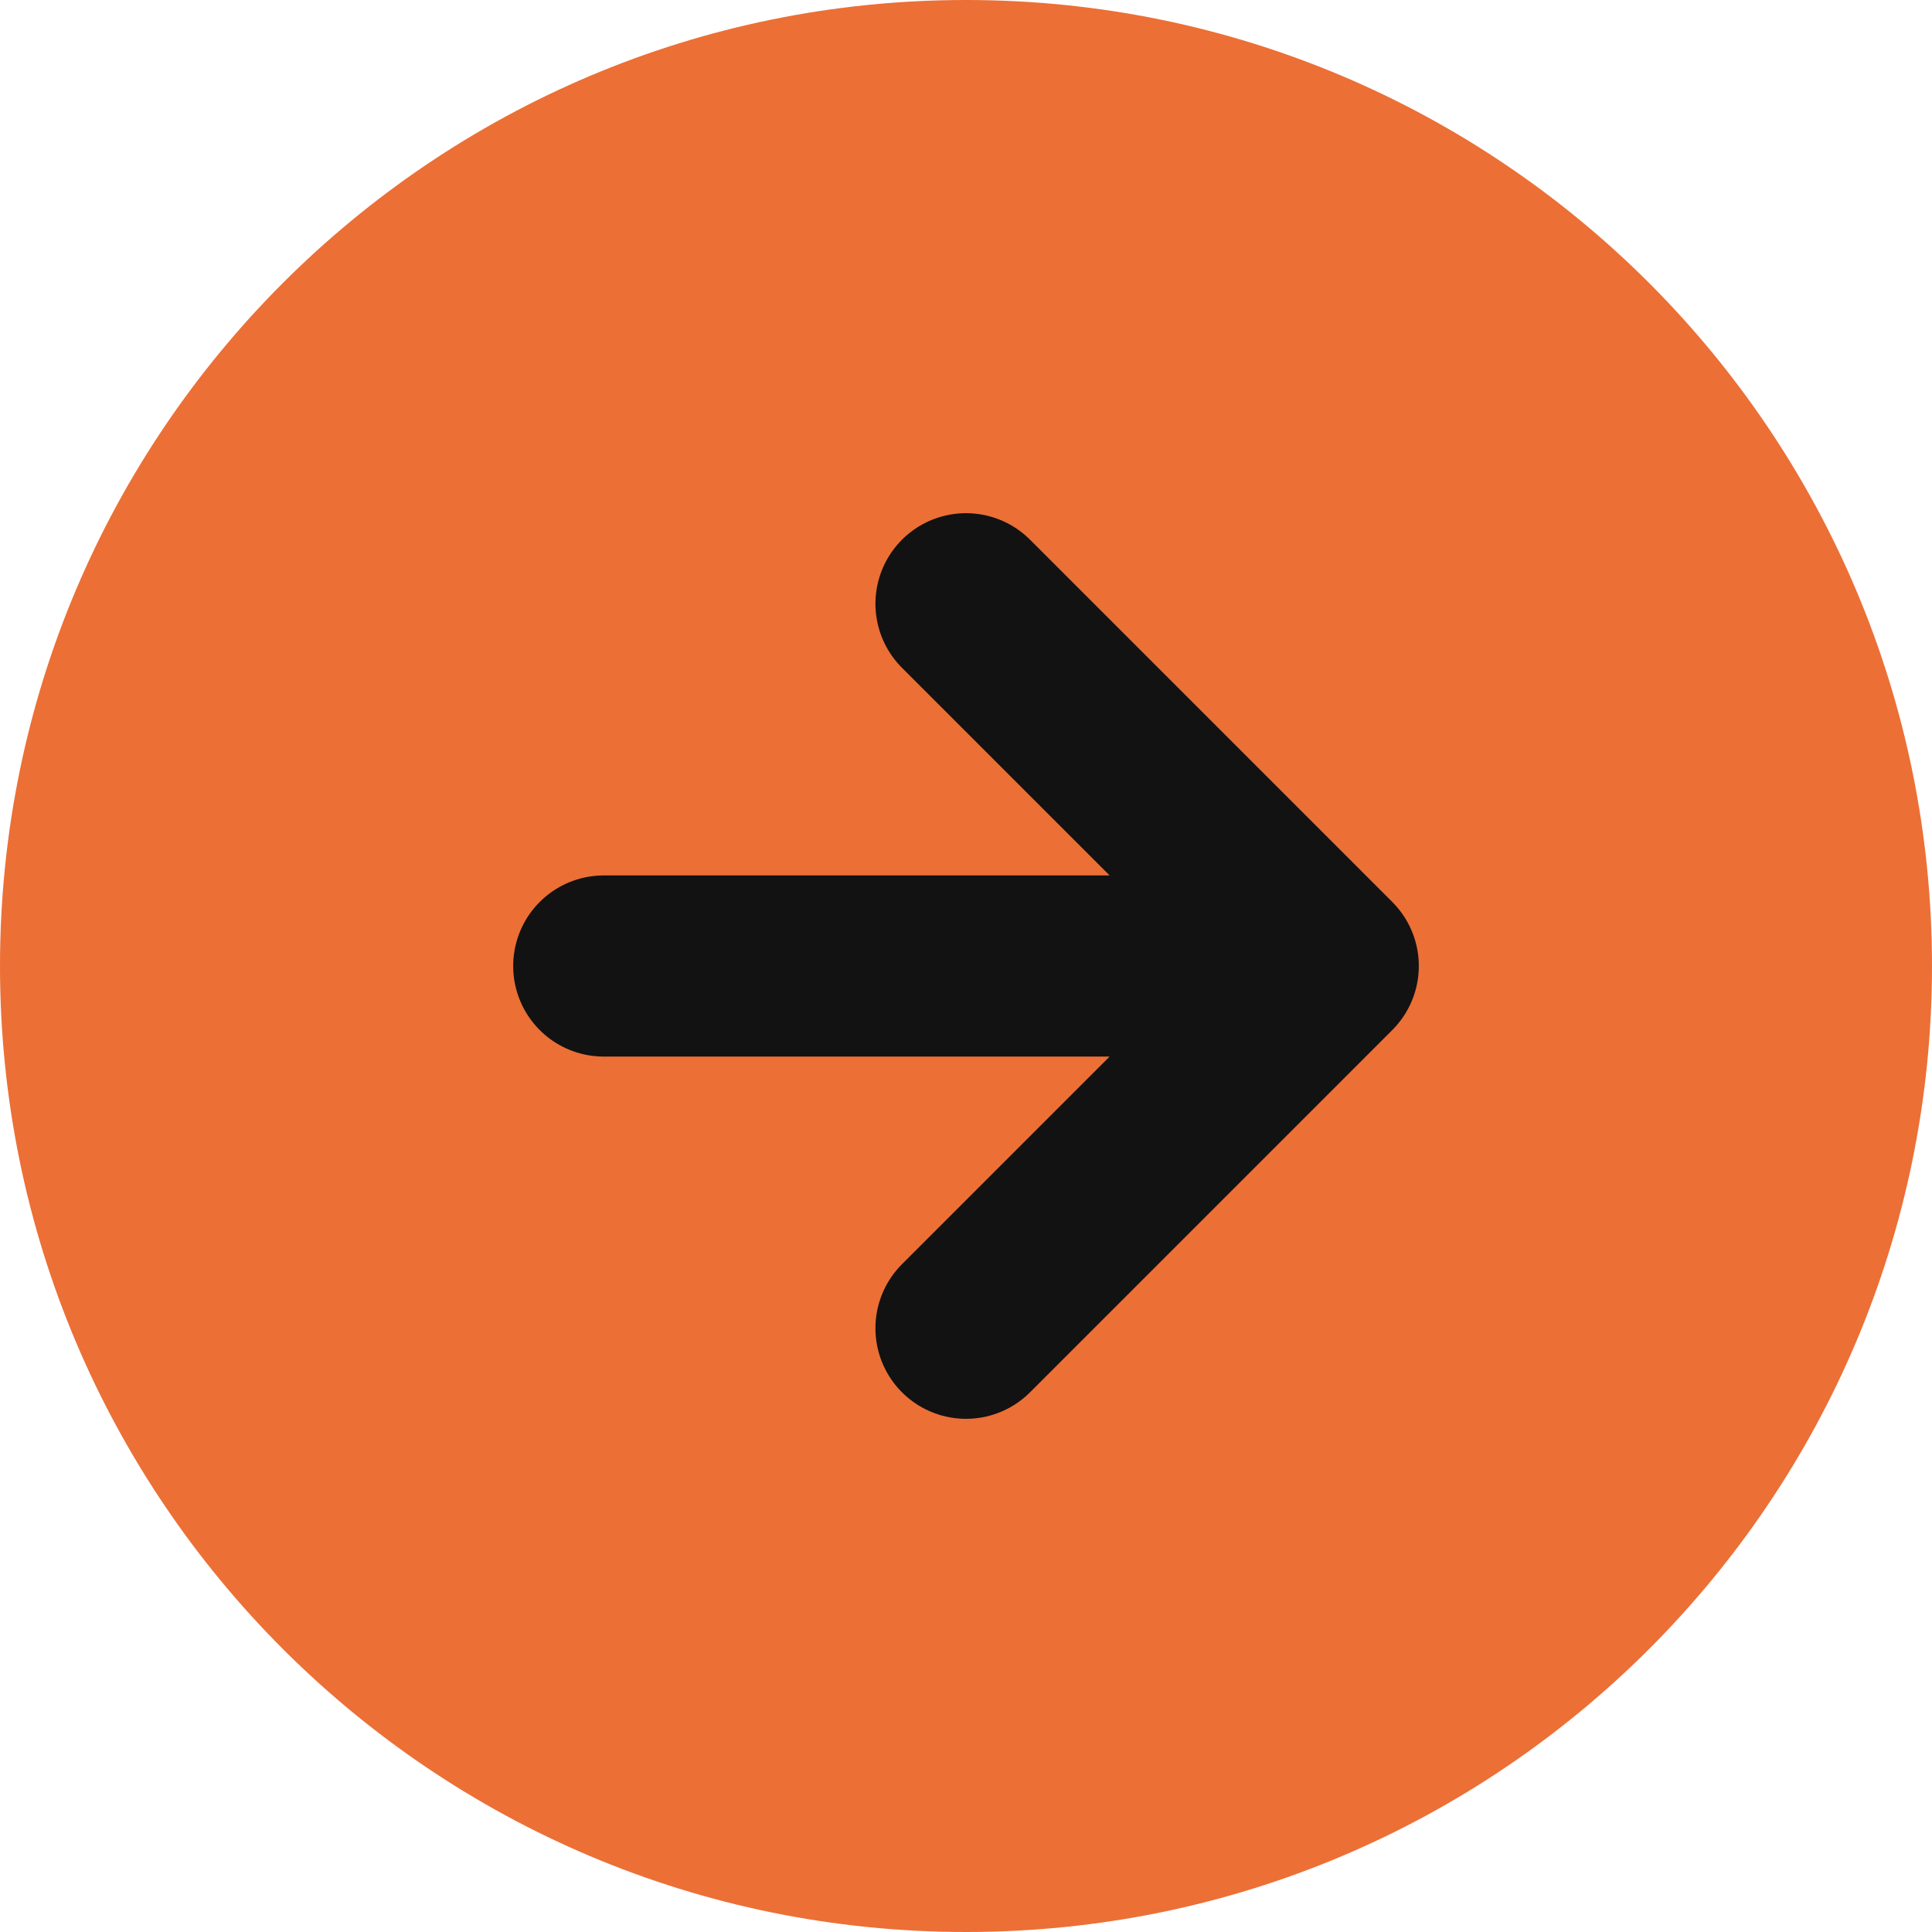
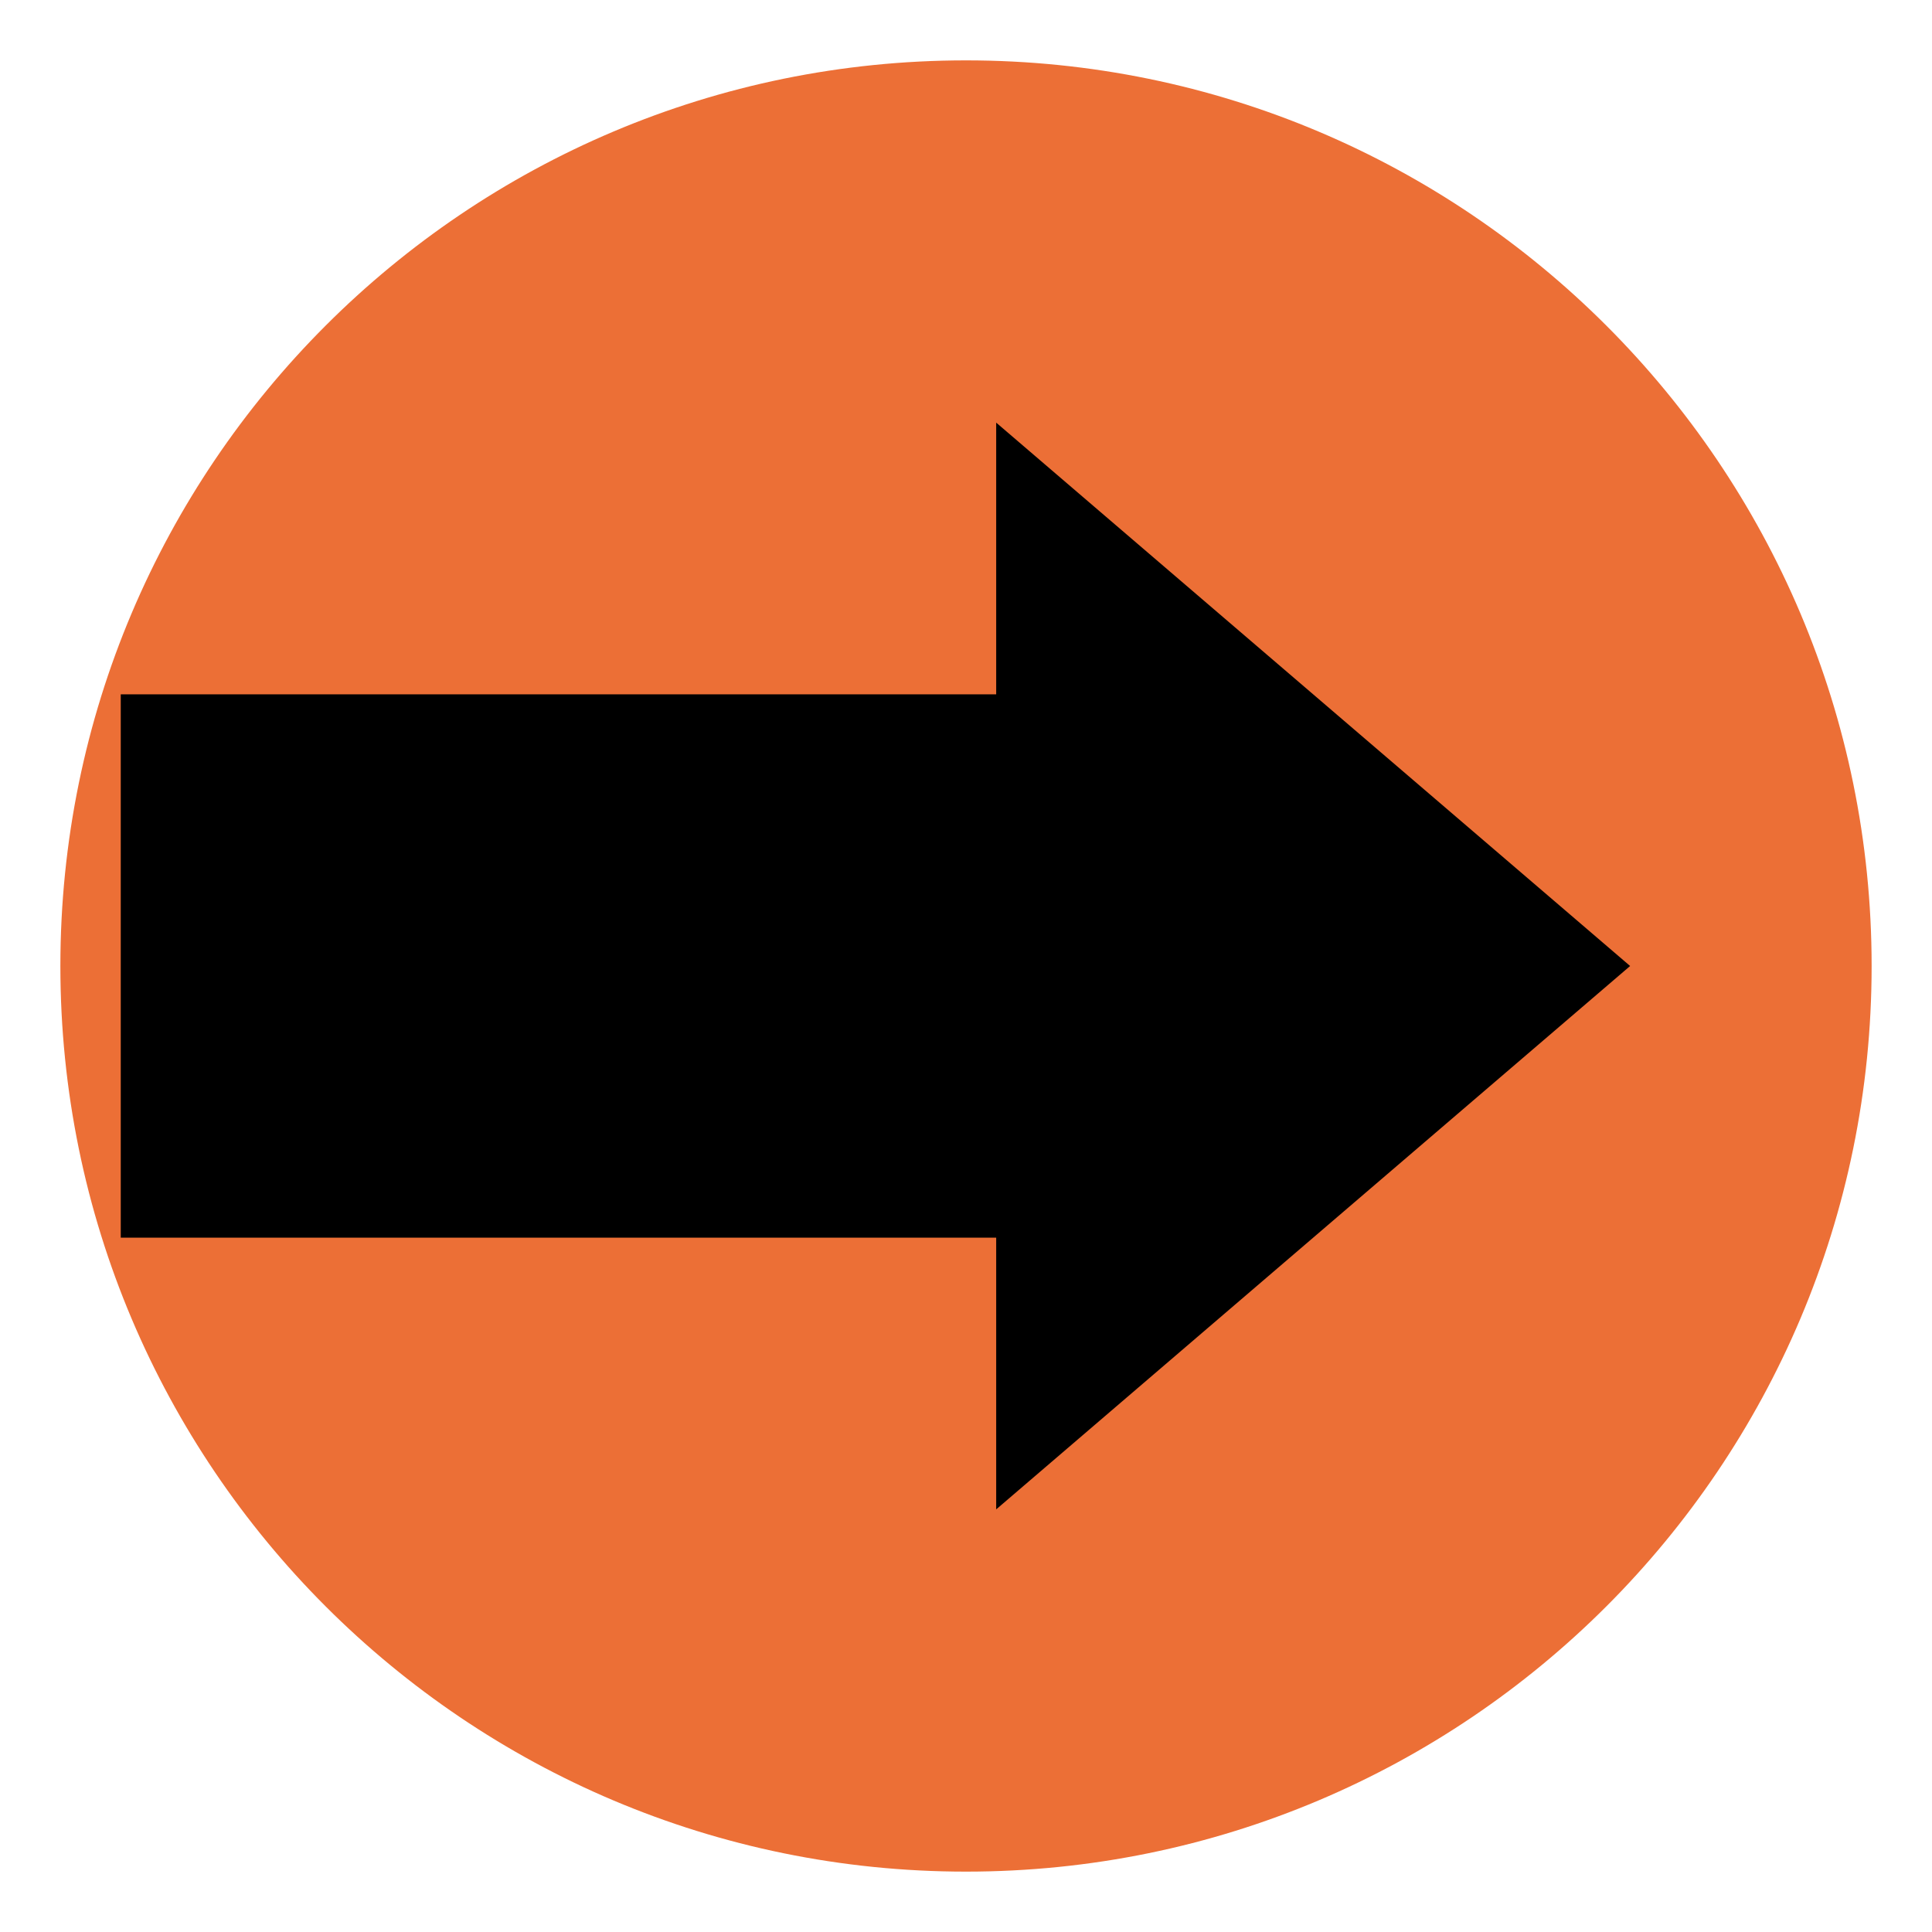
<svg xmlns="http://www.w3.org/2000/svg" viewBox="0 0 32 32">
-   <circle cx="16" cy="16" r="16" fill="#EC6F36" />
-   <path d="M10 16 H22 M16 10 L22 16 L16 22" stroke="#121212" stroke-width="3" stroke-linecap="round" stroke-linejoin="round" fill="none" />
+   <circle cx="16" cy="16" r="15" fill="#EC6F36" />
+   <path d="M2 11.5h14.5v-4.5l10.5 9-10.5 9v-4.5h-14.5z" fill="#000000" />
</svg>
